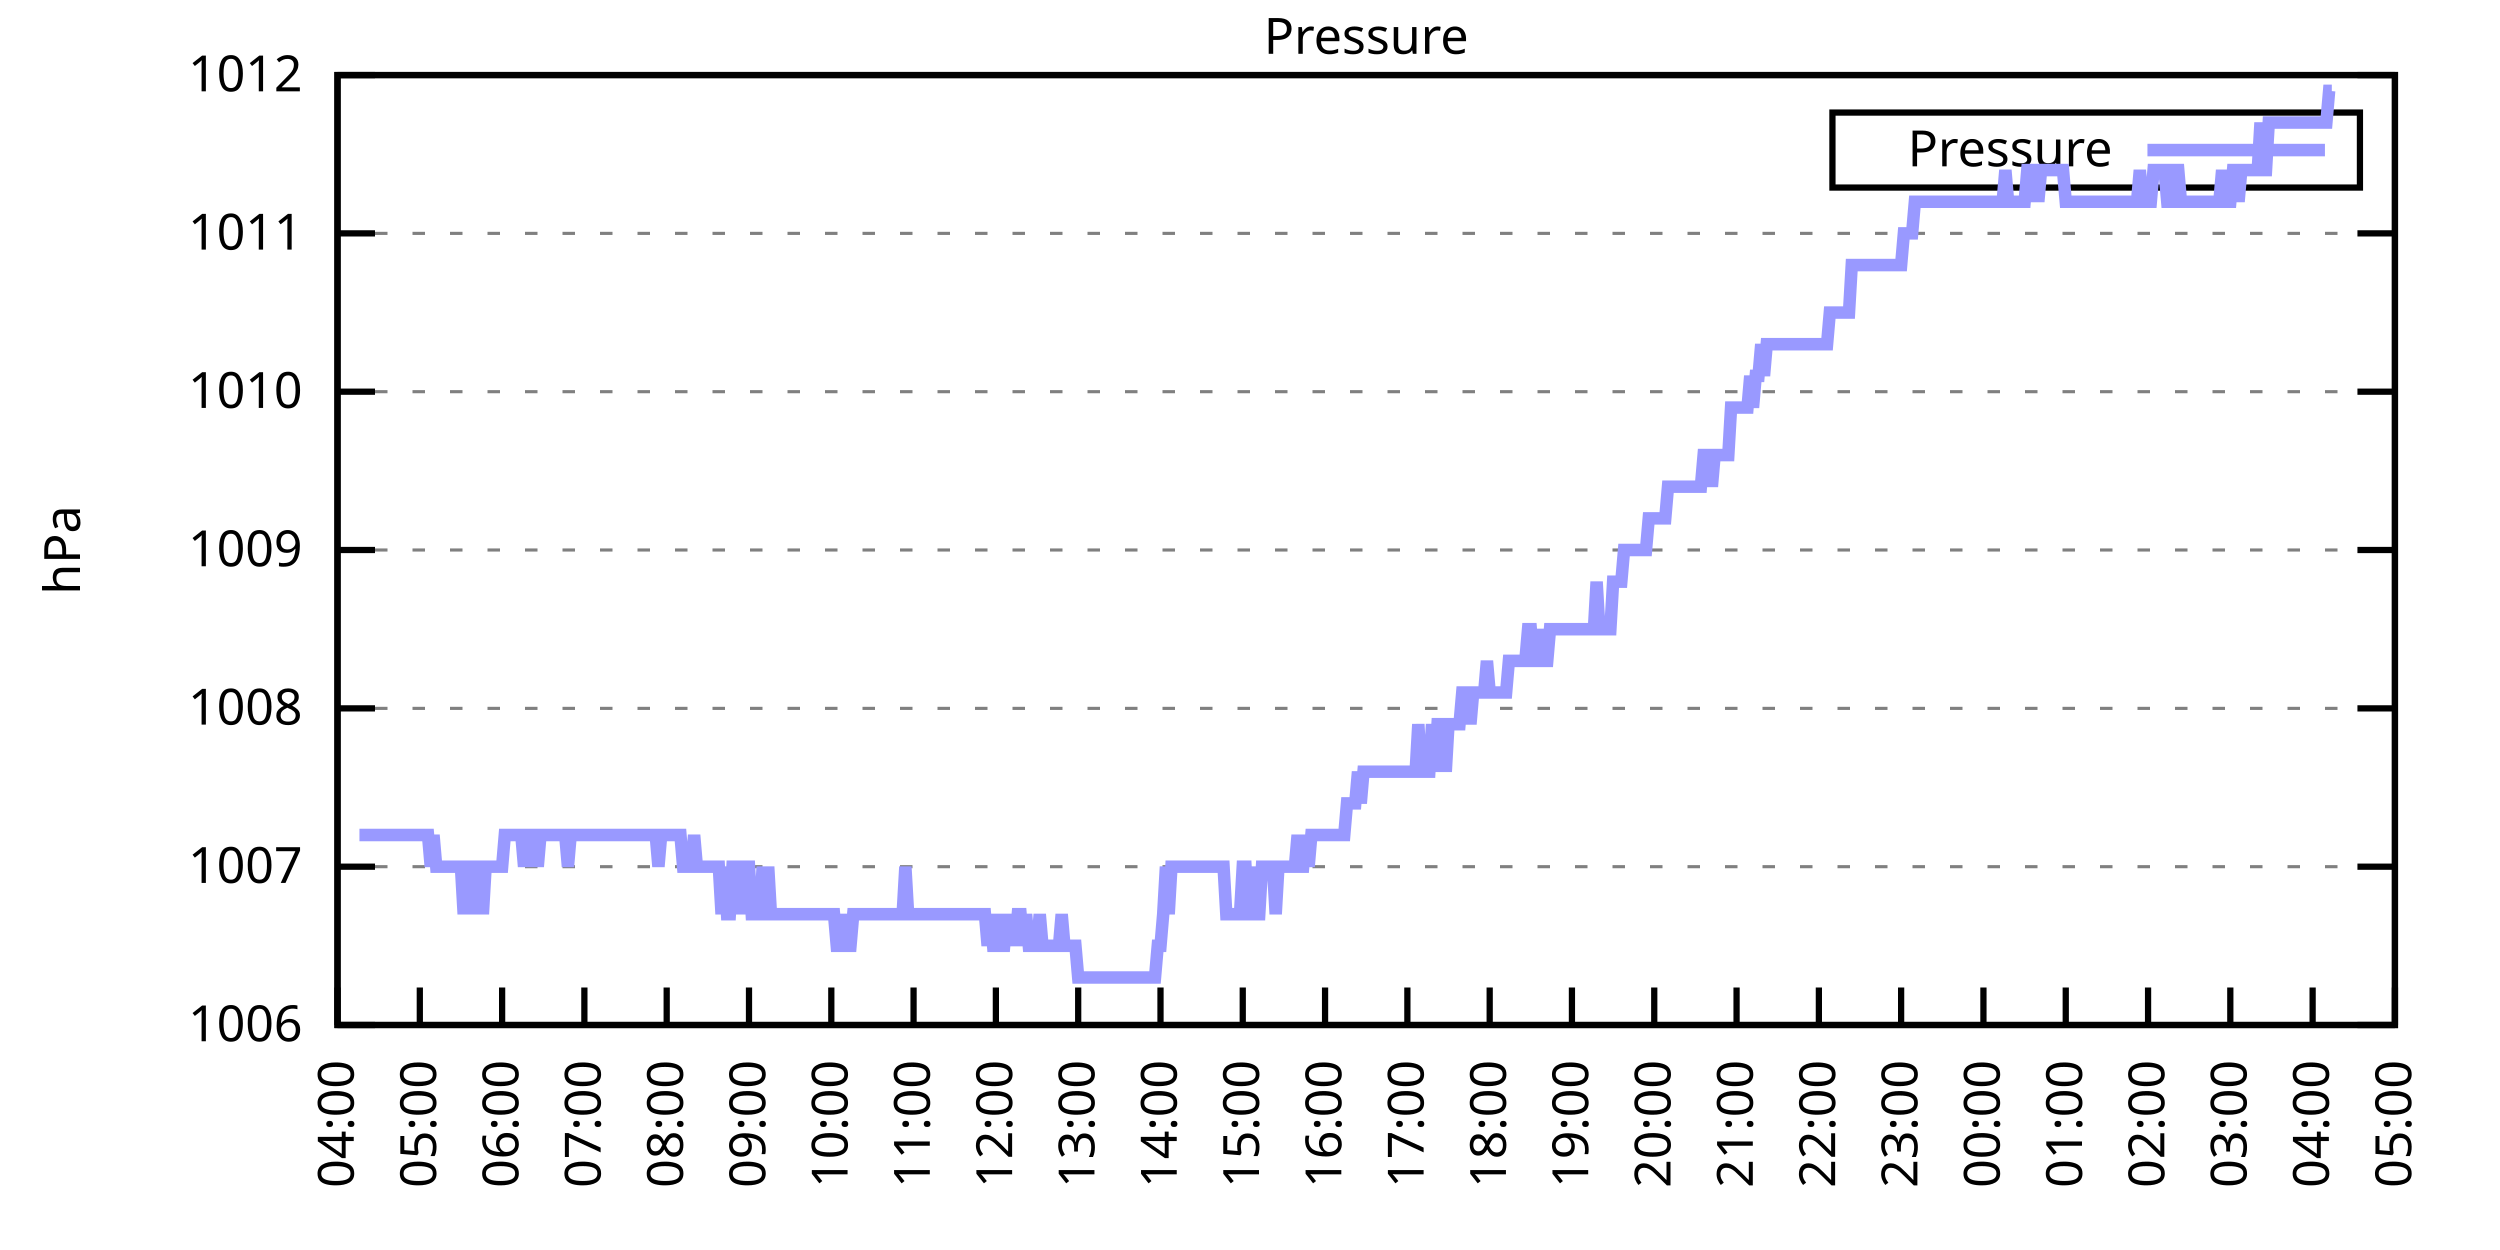
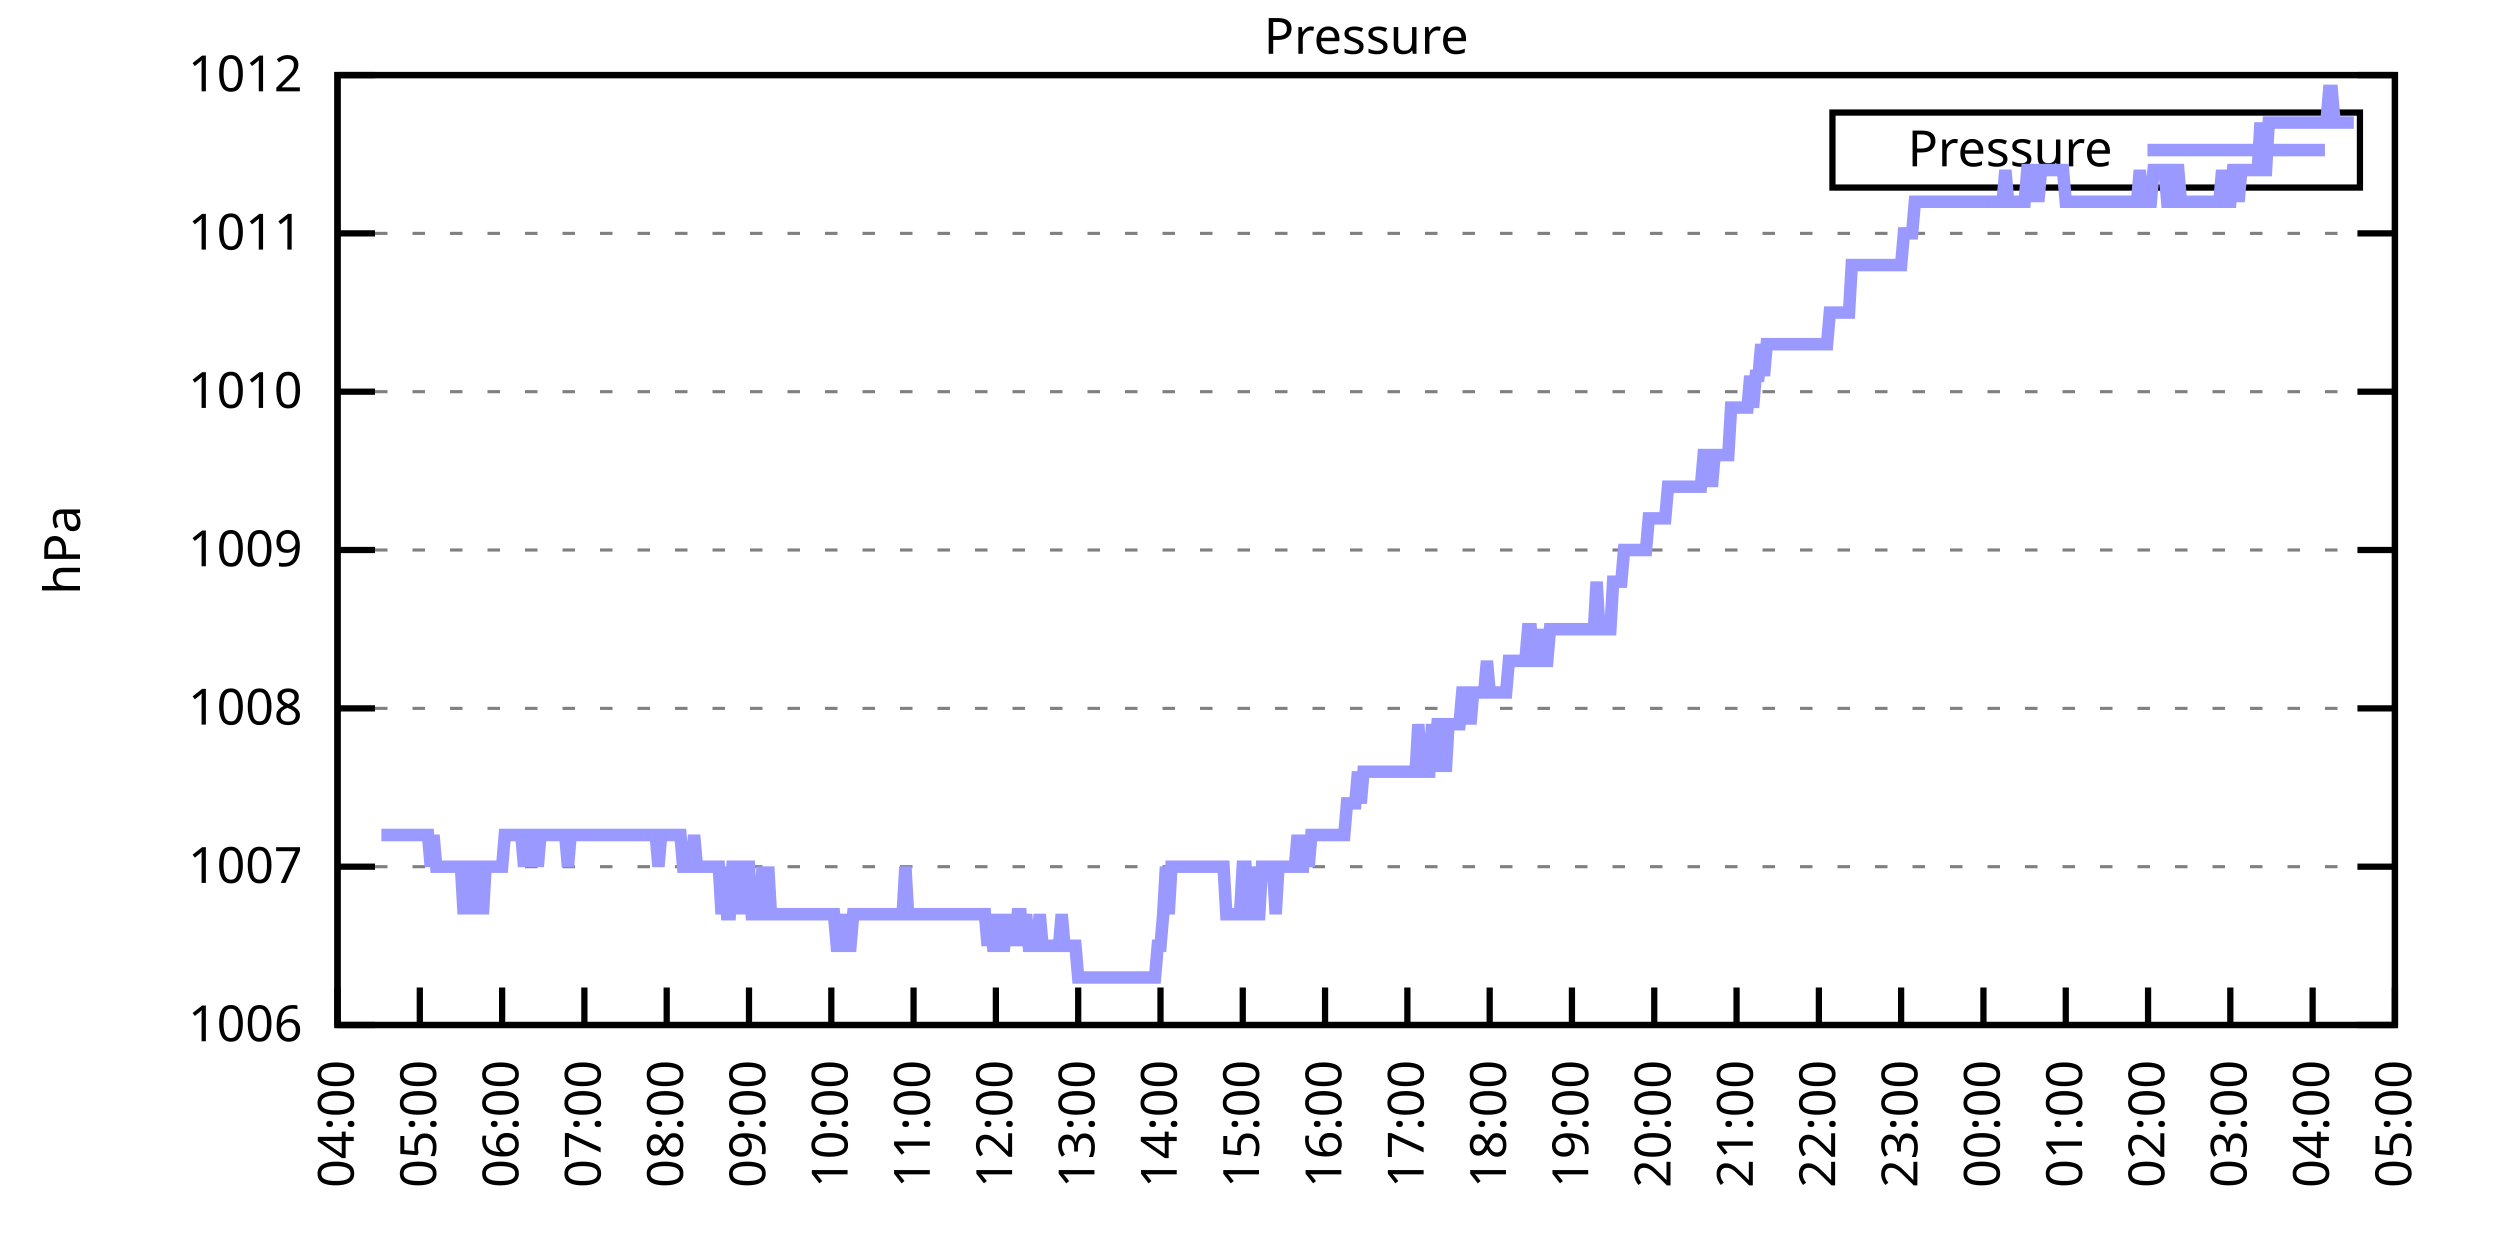
<svg xmlns="http://www.w3.org/2000/svg" xmlns:xlink="http://www.w3.org/1999/xlink" width="400" height="200" viewBox="0 0 400 200">
  <g id="gnuplot_canvas">
    <rect x="0" y="0" width="400" height="200" fill="none" />
    <defs>
      <circle id="gpDot" r="0.5" stroke-width="0.5" stroke="currentColor" />
      <path id="gpPt0" stroke-width="0.333" stroke="currentColor" d="M-1,0 h2 M0,-1 v2" />
      <path id="gpPt1" stroke-width="0.333" stroke="currentColor" d="M-1,-1 L1,1 M1,-1 L-1,1" />
      <path id="gpPt2" stroke-width="0.333" stroke="currentColor" d="M-1,0 L1,0 M0,-1 L0,1 M-1,-1 L1,1 M-1,1 L1,-1" />
      <rect id="gpPt3" stroke-width="0.333" stroke="currentColor" x="-1" y="-1" width="2" height="2" />
      <rect id="gpPt4" stroke-width="0.333" stroke="currentColor" fill="currentColor" x="-1" y="-1" width="2" height="2" />
      <circle id="gpPt5" stroke-width="0.333" stroke="currentColor" cx="0" cy="0" r="1" />
      <use xlink:href="#gpPt5" id="gpPt6" fill="currentColor" stroke="none" />
      <path id="gpPt7" stroke-width="0.333" stroke="currentColor" d="M0,-1.33 L-1.33,0.67 L1.33,0.67 z" />
      <use xlink:href="#gpPt7" id="gpPt8" fill="currentColor" stroke="none" />
      <use xlink:href="#gpPt7" id="gpPt9" stroke="currentColor" transform="rotate(180)" />
      <use xlink:href="#gpPt9" id="gpPt10" fill="currentColor" stroke="none" />
      <use xlink:href="#gpPt3" id="gpPt11" stroke="currentColor" transform="rotate(45)" />
      <use xlink:href="#gpPt11" id="gpPt12" fill="currentColor" stroke="none" />
      <path id="gpPt13" stroke-width="0.333" stroke="currentColor" d="M0,1.330 L1.265,0.411 L0.782,-1.067 L-0.782,-1.076 L-1.265,0.411 z" />
      <use xlink:href="#gpPt13" id="gpPt14" fill="currentColor" stroke="none" />
      <filter id="textbox" filterUnits="objectBoundingBox" x="0" y="0" height="1" width="1">
        <feFlood flood-color="white" flood-opacity="1" result="bgnd" />
        <feComposite in="SourceGraphic" in2="bgnd" operator="atop" />
      </filter>
      <filter id="greybox" filterUnits="objectBoundingBox" x="0" y="0" height="1" width="1">
        <feFlood flood-color="lightgrey" flood-opacity="1" result="grey" />
        <feComposite in="SourceGraphic" in2="grey" operator="atop" />
      </filter>
    </defs>
    <g fill="none" color="white" stroke="currentColor" stroke-width="1.00" stroke-linecap="butt" stroke-linejoin="miter">
</g>
    <g fill="none" color="black" stroke="currentColor" stroke-width="1.00" stroke-linecap="butt" stroke-linejoin="miter">
      <g stroke="none" shape-rendering="crispEdges">
        <polygon fill="rgb(255, 255, 255)" points="54.00,164.00 383.18,164.00 383.18,12.02 54.00,12.02 " />
      </g>
    </g>
    <g fill="none" color="black" stroke="currentColor" stroke-width="1.00" stroke-linecap="butt" stroke-linejoin="miter">
</g>
    <g fill="none" color="black" stroke="black" stroke-width="0.50" stroke-linecap="butt" stroke-linejoin="miter">
</g>
    <g fill="none" color="gray" stroke="currentColor" stroke-width="0.50" stroke-linecap="butt" stroke-linejoin="miter">
      <path stroke="gray" stroke-dasharray="2,4" class="gridline" d="M54.00,164.00 L383.19,164.00  " />
    </g>
    <g fill="none" color="gray" stroke="gray" stroke-width="1.00" stroke-linecap="butt" stroke-linejoin="miter">
</g>
    <g fill="none" color="black" stroke="currentColor" stroke-width="1.00" stroke-linecap="butt" stroke-linejoin="miter">
      <path stroke="black" d="M54.00,164.00 L60.00,164.00 M383.19,164.00 L377.19,164.00  " />
      <g transform="translate(48.40,166.60)" stroke="none" fill="black" font-family="Sans" font-size="8.00" text-anchor="end">
        <text>
          <tspan font-family="Sans"> 1006</tspan>
        </text>
      </g>
    </g>
    <g fill="none" color="black" stroke="currentColor" stroke-width="1.00" stroke-linecap="butt" stroke-linejoin="miter">
</g>
    <g fill="none" color="black" stroke="black" stroke-width="0.50" stroke-linecap="butt" stroke-linejoin="miter">
</g>
    <g fill="none" color="gray" stroke="currentColor" stroke-width="0.50" stroke-linecap="butt" stroke-linejoin="miter">
      <path stroke="gray" stroke-dasharray="2,4" class="gridline" d="M54.00,138.67 L383.19,138.67  " />
    </g>
    <g fill="none" color="gray" stroke="gray" stroke-width="1.00" stroke-linecap="butt" stroke-linejoin="miter">
</g>
    <g fill="none" color="black" stroke="currentColor" stroke-width="1.00" stroke-linecap="butt" stroke-linejoin="miter">
      <path stroke="black" d="M54.00,138.67 L60.00,138.67 M383.19,138.67 L377.19,138.67  " />
      <g transform="translate(48.40,141.27)" stroke="none" fill="black" font-family="Sans" font-size="8.00" text-anchor="end">
        <text>
          <tspan font-family="Sans"> 1007</tspan>
        </text>
      </g>
    </g>
    <g fill="none" color="black" stroke="currentColor" stroke-width="1.00" stroke-linecap="butt" stroke-linejoin="miter">
</g>
    <g fill="none" color="black" stroke="black" stroke-width="0.50" stroke-linecap="butt" stroke-linejoin="miter">
</g>
    <g fill="none" color="gray" stroke="currentColor" stroke-width="0.50" stroke-linecap="butt" stroke-linejoin="miter">
      <path stroke="gray" stroke-dasharray="2,4" class="gridline" d="M54.00,113.34 L383.19,113.34  " />
    </g>
    <g fill="none" color="gray" stroke="gray" stroke-width="1.00" stroke-linecap="butt" stroke-linejoin="miter">
</g>
    <g fill="none" color="black" stroke="currentColor" stroke-width="1.00" stroke-linecap="butt" stroke-linejoin="miter">
      <path stroke="black" d="M54.00,113.34 L60.00,113.34 M383.19,113.34 L377.19,113.34  " />
      <g transform="translate(48.40,115.94)" stroke="none" fill="black" font-family="Sans" font-size="8.00" text-anchor="end">
        <text>
          <tspan font-family="Sans"> 1008</tspan>
        </text>
      </g>
    </g>
    <g fill="none" color="black" stroke="currentColor" stroke-width="1.00" stroke-linecap="butt" stroke-linejoin="miter">
</g>
    <g fill="none" color="black" stroke="black" stroke-width="0.50" stroke-linecap="butt" stroke-linejoin="miter">
</g>
    <g fill="none" color="gray" stroke="currentColor" stroke-width="0.50" stroke-linecap="butt" stroke-linejoin="miter">
      <path stroke="gray" stroke-dasharray="2,4" class="gridline" d="M54.00,88.00 L383.19,88.00  " />
    </g>
    <g fill="none" color="gray" stroke="gray" stroke-width="1.00" stroke-linecap="butt" stroke-linejoin="miter">
</g>
    <g fill="none" color="black" stroke="currentColor" stroke-width="1.00" stroke-linecap="butt" stroke-linejoin="miter">
      <path stroke="black" d="M54.00,88.00 L60.00,88.00 M383.19,88.00 L377.19,88.00  " />
      <g transform="translate(48.40,90.60)" stroke="none" fill="black" font-family="Sans" font-size="8.00" text-anchor="end">
        <text>
          <tspan font-family="Sans"> 1009</tspan>
        </text>
      </g>
    </g>
    <g fill="none" color="black" stroke="currentColor" stroke-width="1.00" stroke-linecap="butt" stroke-linejoin="miter">
</g>
    <g fill="none" color="black" stroke="black" stroke-width="0.50" stroke-linecap="butt" stroke-linejoin="miter">
</g>
    <g fill="none" color="gray" stroke="currentColor" stroke-width="0.50" stroke-linecap="butt" stroke-linejoin="miter">
      <path stroke="gray" stroke-dasharray="2,4" class="gridline" d="M54.00,62.67 L383.19,62.67  " />
    </g>
    <g fill="none" color="gray" stroke="gray" stroke-width="1.00" stroke-linecap="butt" stroke-linejoin="miter">
</g>
    <g fill="none" color="black" stroke="currentColor" stroke-width="1.00" stroke-linecap="butt" stroke-linejoin="miter">
      <path stroke="black" d="M54.00,62.67 L60.00,62.67 M383.19,62.67 L377.19,62.67  " />
      <g transform="translate(48.40,65.27)" stroke="none" fill="black" font-family="Sans" font-size="8.00" text-anchor="end">
        <text>
          <tspan font-family="Sans"> 1010</tspan>
        </text>
      </g>
    </g>
    <g fill="none" color="black" stroke="currentColor" stroke-width="1.00" stroke-linecap="butt" stroke-linejoin="miter">
</g>
    <g fill="none" color="black" stroke="black" stroke-width="0.50" stroke-linecap="butt" stroke-linejoin="miter">
</g>
    <g fill="none" color="gray" stroke="currentColor" stroke-width="0.50" stroke-linecap="butt" stroke-linejoin="miter">
      <path stroke="gray" stroke-dasharray="2,4" class="gridline" d="M54.00,37.34 L383.19,37.34  " />
    </g>
    <g fill="none" color="gray" stroke="gray" stroke-width="1.00" stroke-linecap="butt" stroke-linejoin="miter">
</g>
    <g fill="none" color="black" stroke="currentColor" stroke-width="1.00" stroke-linecap="butt" stroke-linejoin="miter">
      <path stroke="black" d="M54.00,37.34 L60.00,37.34 M383.19,37.34 L377.19,37.34  " />
      <g transform="translate(48.40,39.94)" stroke="none" fill="black" font-family="Sans" font-size="8.00" text-anchor="end">
        <text>
          <tspan font-family="Sans"> 1011</tspan>
        </text>
      </g>
    </g>
    <g fill="none" color="black" stroke="currentColor" stroke-width="1.00" stroke-linecap="butt" stroke-linejoin="miter">
</g>
    <g fill="none" color="black" stroke="black" stroke-width="0.50" stroke-linecap="butt" stroke-linejoin="miter">
</g>
    <g fill="none" color="gray" stroke="currentColor" stroke-width="0.50" stroke-linecap="butt" stroke-linejoin="miter">
      <path stroke="gray" stroke-dasharray="2,4" class="gridline" d="M54.00,12.01 L383.19,12.01  " />
    </g>
    <g fill="none" color="gray" stroke="gray" stroke-width="1.00" stroke-linecap="butt" stroke-linejoin="miter">
</g>
    <g fill="none" color="black" stroke="currentColor" stroke-width="1.00" stroke-linecap="butt" stroke-linejoin="miter">
      <path stroke="black" d="M54.00,12.01 L60.00,12.01 M383.19,12.01 L377.19,12.01  " />
      <g transform="translate(48.40,14.61)" stroke="none" fill="black" font-family="Sans" font-size="8.00" text-anchor="end">
        <text>
          <tspan font-family="Sans"> 1012</tspan>
        </text>
      </g>
    </g>
    <g fill="none" color="black" stroke="currentColor" stroke-width="1.00" stroke-linecap="butt" stroke-linejoin="miter">
      <path stroke="black" d="M54.00,164.00 L54.00,158.00  " />
      <g transform="translate(56.60,169.60) rotate(270.00)" stroke="none" fill="black" font-family="Sans" font-size="8.00" text-anchor="end">
        <text>
          <tspan font-family="Sans">04:00</tspan>
        </text>
      </g>
    </g>
    <g fill="none" color="black" stroke="currentColor" stroke-width="1.00" stroke-linecap="butt" stroke-linejoin="miter">
      <path stroke="black" d="M67.17,164.00 L67.17,158.00  " />
      <g transform="translate(69.77,169.60) rotate(270.00)" stroke="none" fill="black" font-family="Sans" font-size="8.00" text-anchor="end">
        <text>
          <tspan font-family="Sans">05:00</tspan>
        </text>
      </g>
    </g>
    <g fill="none" color="black" stroke="currentColor" stroke-width="1.00" stroke-linecap="butt" stroke-linejoin="miter">
      <path stroke="black" d="M80.34,164.00 L80.34,158.00  " />
      <g transform="translate(82.94,169.60) rotate(270.00)" stroke="none" fill="black" font-family="Sans" font-size="8.00" text-anchor="end">
        <text>
          <tspan font-family="Sans">06:00</tspan>
        </text>
      </g>
    </g>
    <g fill="none" color="black" stroke="currentColor" stroke-width="1.00" stroke-linecap="butt" stroke-linejoin="miter">
      <path stroke="black" d="M93.50,164.00 L93.50,158.00  " />
      <g transform="translate(96.10,169.60) rotate(270.00)" stroke="none" fill="black" font-family="Sans" font-size="8.00" text-anchor="end">
        <text>
          <tspan font-family="Sans">07:00</tspan>
        </text>
      </g>
    </g>
    <g fill="none" color="black" stroke="currentColor" stroke-width="1.00" stroke-linecap="butt" stroke-linejoin="miter">
      <path stroke="black" d="M106.67,164.00 L106.67,158.00  " />
      <g transform="translate(109.27,169.60) rotate(270.00)" stroke="none" fill="black" font-family="Sans" font-size="8.00" text-anchor="end">
        <text>
          <tspan font-family="Sans">08:00</tspan>
        </text>
      </g>
    </g>
    <g fill="none" color="black" stroke="currentColor" stroke-width="1.00" stroke-linecap="butt" stroke-linejoin="miter">
      <path stroke="black" d="M119.84,164.00 L119.84,158.00  " />
      <g transform="translate(122.44,169.60) rotate(270.00)" stroke="none" fill="black" font-family="Sans" font-size="8.00" text-anchor="end">
        <text>
          <tspan font-family="Sans">09:00</tspan>
        </text>
      </g>
    </g>
    <g fill="none" color="black" stroke="currentColor" stroke-width="1.00" stroke-linecap="butt" stroke-linejoin="miter">
      <path stroke="black" d="M133.01,164.00 L133.01,158.00  " />
      <g transform="translate(135.61,169.60) rotate(270.00)" stroke="none" fill="black" font-family="Sans" font-size="8.00" text-anchor="end">
        <text>
          <tspan font-family="Sans">10:00</tspan>
        </text>
      </g>
    </g>
    <g fill="none" color="black" stroke="currentColor" stroke-width="1.00" stroke-linecap="butt" stroke-linejoin="miter">
      <path stroke="black" d="M146.17,164.00 L146.17,158.00  " />
      <g transform="translate(148.77,169.60) rotate(270.00)" stroke="none" fill="black" font-family="Sans" font-size="8.00" text-anchor="end">
        <text>
          <tspan font-family="Sans">11:00</tspan>
        </text>
      </g>
    </g>
    <g fill="none" color="black" stroke="currentColor" stroke-width="1.00" stroke-linecap="butt" stroke-linejoin="miter">
      <path stroke="black" d="M159.34,164.00 L159.34,158.00  " />
      <g transform="translate(161.94,169.60) rotate(270.00)" stroke="none" fill="black" font-family="Sans" font-size="8.00" text-anchor="end">
        <text>
          <tspan font-family="Sans">12:00</tspan>
        </text>
      </g>
    </g>
    <g fill="none" color="black" stroke="currentColor" stroke-width="1.00" stroke-linecap="butt" stroke-linejoin="miter">
      <path stroke="black" d="M172.51,164.00 L172.51,158.00  " />
      <g transform="translate(175.11,169.60) rotate(270.00)" stroke="none" fill="black" font-family="Sans" font-size="8.00" text-anchor="end">
        <text>
          <tspan font-family="Sans">13:00</tspan>
        </text>
      </g>
    </g>
    <g fill="none" color="black" stroke="currentColor" stroke-width="1.00" stroke-linecap="butt" stroke-linejoin="miter">
      <path stroke="black" d="M185.68,164.00 L185.68,158.00  " />
      <g transform="translate(188.28,169.60) rotate(270.00)" stroke="none" fill="black" font-family="Sans" font-size="8.00" text-anchor="end">
        <text>
          <tspan font-family="Sans">14:00</tspan>
        </text>
      </g>
    </g>
    <g fill="none" color="black" stroke="currentColor" stroke-width="1.00" stroke-linecap="butt" stroke-linejoin="miter">
      <path stroke="black" d="M198.84,164.00 L198.84,158.00  " />
      <g transform="translate(201.44,169.60) rotate(270.00)" stroke="none" fill="black" font-family="Sans" font-size="8.00" text-anchor="end">
        <text>
          <tspan font-family="Sans">15:00</tspan>
        </text>
      </g>
    </g>
    <g fill="none" color="black" stroke="currentColor" stroke-width="1.00" stroke-linecap="butt" stroke-linejoin="miter">
      <path stroke="black" d="M212.01,164.00 L212.01,158.00  " />
      <g transform="translate(214.61,169.60) rotate(270.00)" stroke="none" fill="black" font-family="Sans" font-size="8.00" text-anchor="end">
        <text>
          <tspan font-family="Sans">16:00</tspan>
        </text>
      </g>
    </g>
    <g fill="none" color="black" stroke="currentColor" stroke-width="1.00" stroke-linecap="butt" stroke-linejoin="miter">
      <path stroke="black" d="M225.18,164.00 L225.18,158.00  " />
      <g transform="translate(227.78,169.60) rotate(270.00)" stroke="none" fill="black" font-family="Sans" font-size="8.00" text-anchor="end">
        <text>
          <tspan font-family="Sans">17:00</tspan>
        </text>
      </g>
    </g>
    <g fill="none" color="black" stroke="currentColor" stroke-width="1.00" stroke-linecap="butt" stroke-linejoin="miter">
      <path stroke="black" d="M238.35,164.00 L238.35,158.00  " />
      <g transform="translate(240.95,169.60) rotate(270.00)" stroke="none" fill="black" font-family="Sans" font-size="8.00" text-anchor="end">
        <text>
          <tspan font-family="Sans">18:00</tspan>
        </text>
      </g>
    </g>
    <g fill="none" color="black" stroke="currentColor" stroke-width="1.00" stroke-linecap="butt" stroke-linejoin="miter">
      <path stroke="black" d="M251.51,164.00 L251.51,158.00  " />
      <g transform="translate(254.11,169.60) rotate(270.00)" stroke="none" fill="black" font-family="Sans" font-size="8.00" text-anchor="end">
        <text>
          <tspan font-family="Sans">19:00</tspan>
        </text>
      </g>
    </g>
    <g fill="none" color="black" stroke="currentColor" stroke-width="1.00" stroke-linecap="butt" stroke-linejoin="miter">
      <path stroke="black" d="M264.68,164.00 L264.68,158.00  " />
      <g transform="translate(267.28,169.60) rotate(270.00)" stroke="none" fill="black" font-family="Sans" font-size="8.00" text-anchor="end">
        <text>
          <tspan font-family="Sans">20:00</tspan>
        </text>
      </g>
    </g>
    <g fill="none" color="black" stroke="currentColor" stroke-width="1.00" stroke-linecap="butt" stroke-linejoin="miter">
      <path stroke="black" d="M277.85,164.00 L277.85,158.00  " />
      <g transform="translate(280.45,169.60) rotate(270.00)" stroke="none" fill="black" font-family="Sans" font-size="8.00" text-anchor="end">
        <text>
          <tspan font-family="Sans">21:00</tspan>
        </text>
      </g>
    </g>
    <g fill="none" color="black" stroke="currentColor" stroke-width="1.00" stroke-linecap="butt" stroke-linejoin="miter">
      <path stroke="black" d="M291.02,164.00 L291.02,158.00  " />
      <g transform="translate(293.62,169.60) rotate(270.00)" stroke="none" fill="black" font-family="Sans" font-size="8.00" text-anchor="end">
        <text>
          <tspan font-family="Sans">22:00</tspan>
        </text>
      </g>
    </g>
    <g fill="none" color="black" stroke="currentColor" stroke-width="1.00" stroke-linecap="butt" stroke-linejoin="miter">
      <path stroke="black" d="M304.18,164.00 L304.18,158.00  " />
      <g transform="translate(306.78,169.60) rotate(270.00)" stroke="none" fill="black" font-family="Sans" font-size="8.00" text-anchor="end">
        <text>
          <tspan font-family="Sans">23:00</tspan>
        </text>
      </g>
    </g>
    <g fill="none" color="black" stroke="currentColor" stroke-width="1.00" stroke-linecap="butt" stroke-linejoin="miter">
      <path stroke="black" d="M317.35,164.00 L317.35,158.00  " />
      <g transform="translate(319.95,169.60) rotate(270.00)" stroke="none" fill="black" font-family="Sans" font-size="8.00" text-anchor="end">
        <text>
          <tspan font-family="Sans">00:00</tspan>
        </text>
      </g>
    </g>
    <g fill="none" color="black" stroke="currentColor" stroke-width="1.00" stroke-linecap="butt" stroke-linejoin="miter">
      <path stroke="black" d="M330.52,164.00 L330.52,158.00  " />
      <g transform="translate(333.12,169.60) rotate(270.00)" stroke="none" fill="black" font-family="Sans" font-size="8.00" text-anchor="end">
        <text>
          <tspan font-family="Sans">01:00</tspan>
        </text>
      </g>
    </g>
    <g fill="none" color="black" stroke="currentColor" stroke-width="1.00" stroke-linecap="butt" stroke-linejoin="miter">
      <path stroke="black" d="M343.69,164.00 L343.69,158.00  " />
      <g transform="translate(346.29,169.60) rotate(270.00)" stroke="none" fill="black" font-family="Sans" font-size="8.00" text-anchor="end">
        <text>
          <tspan font-family="Sans">02:00</tspan>
        </text>
      </g>
    </g>
    <g fill="none" color="black" stroke="currentColor" stroke-width="1.00" stroke-linecap="butt" stroke-linejoin="miter">
      <path stroke="black" d="M356.85,164.00 L356.85,158.00  " />
      <g transform="translate(359.45,169.60) rotate(270.00)" stroke="none" fill="black" font-family="Sans" font-size="8.00" text-anchor="end">
        <text>
          <tspan font-family="Sans">03:00</tspan>
        </text>
      </g>
    </g>
    <g fill="none" color="black" stroke="currentColor" stroke-width="1.00" stroke-linecap="butt" stroke-linejoin="miter">
      <path stroke="black" d="M370.02,164.00 L370.02,158.00  " />
      <g transform="translate(372.62,169.60) rotate(270.00)" stroke="none" fill="black" font-family="Sans" font-size="8.00" text-anchor="end">
        <text>
          <tspan font-family="Sans">04:00</tspan>
        </text>
      </g>
    </g>
    <g fill="none" color="black" stroke="currentColor" stroke-width="1.00" stroke-linecap="butt" stroke-linejoin="miter">
      <path stroke="black" d="M383.19,164.00 L383.19,158.00  " />
      <g transform="translate(385.79,169.60) rotate(270.00)" stroke="none" fill="black" font-family="Sans" font-size="8.00" text-anchor="end">
        <text>
          <tspan font-family="Sans">05:00</tspan>
        </text>
      </g>
    </g>
    <g fill="none" color="black" stroke="currentColor" stroke-width="1.00" stroke-linecap="butt" stroke-linejoin="miter">
</g>
    <g fill="none" color="black" stroke="currentColor" stroke-width="1.00" stroke-linecap="butt" stroke-linejoin="miter">
      <path stroke="black" d="M54.00,12.01 L54.00,164.00 L383.19,164.00 L383.19,12.01 L54.00,12.01 Z  " />
    </g>
    <g fill="none" color="black" stroke="currentColor" stroke-width="1.00" stroke-linecap="butt" stroke-linejoin="miter">
</g>
    <g fill="none" color="black" stroke="currentColor" stroke-width="1.00" stroke-linecap="butt" stroke-linejoin="miter">
      <path stroke="black" d="M293.19,30.01 L293.19,18.01 L377.59,18.01 L377.59,30.01 L293.19,30.01 Z  " />
    </g>
    <g id="Pressure_plot_1">
      <g fill="none" color="white" stroke="black" stroke-width="2.00" stroke-linecap="butt" stroke-linejoin="miter">
</g>
      <g fill="none" color="black" stroke="currentColor" stroke-width="2.00" stroke-linecap="butt" stroke-linejoin="miter">
        <g transform="translate(337.99,26.61)" stroke="none" fill="black" font-family="Sans" font-size="8.00" text-anchor="end">
          <text>
            <tspan font-family="Sans">Pressure</tspan>
          </text>
        </g>
      </g>
      <g fill="none" color="black" stroke="currentColor" stroke-width="2.00" stroke-linecap="butt" stroke-linejoin="miter">
-         <path stroke="rgb(153, 153, 255)" d="M343.59,24.01 L371.99,24.01 M57.51,133.60 L57.95,133.60 L58.39,133.60 L58.83,133.60 L59.27,133.60 L59.71,133.60   L60.14,133.60 L60.58,133.60 L61.02,133.60 L61.46,133.60 L61.90,133.60 L62.34,133.60 L62.78,133.60 L63.22,133.60   L63.66,133.60 L64.10,133.60 L64.53,133.60 L64.97,133.60 L65.41,133.60 L65.85,133.60 L66.29,133.60 L66.73,133.60   L67.17,133.60 L67.61,133.60 L68.05,133.60 L68.48,133.60 L68.92,138.67 L69.36,133.60 L69.80,138.67 L70.24,138.67   L70.68,138.67 L71.12,138.67 L71.56,138.67 L72.00,138.67 L72.43,138.67 L72.87,138.67 L73.31,138.67 L73.75,138.67   L74.19,146.27 L74.63,138.67 L75.07,138.67 L75.51,138.67 L75.95,146.27 L76.38,138.67 L76.82,138.67 L77.26,146.27   L77.70,138.67 L78.14,138.67 L78.58,138.67 L79.02,138.67 L79.46,138.67 L79.90,138.67 L80.34,138.67 L80.77,133.60   L81.21,133.60 L81.65,133.60 L82.09,133.60 L82.53,133.60 L82.97,133.60 L83.41,133.60 L83.85,138.67 L84.29,133.60   L84.72,138.67 L85.16,133.60 L85.60,133.60 L86.04,138.67 L86.48,133.60 L86.92,133.60 L87.36,133.60 L87.80,133.60   L88.24,133.60 L88.67,133.60 L89.11,133.60 L89.55,133.60 L89.99,133.60 L90.43,133.60 L90.87,138.67 L91.31,133.60   L91.75,133.60 L92.19,133.60 L92.62,133.60 L93.06,133.60 L93.50,133.60 L93.94,133.60 L94.38,133.60 L94.82,133.60   L95.26,133.60 L95.70,133.60 L96.14,133.60 L96.58,133.60 L97.01,133.60 L97.45,133.60 L97.89,133.60 L98.33,133.60   L98.77,133.60 L99.21,133.60 L99.65,133.60 L100.09,133.60 L100.53,133.60 L100.96,133.60 L101.40,133.60 L101.84,133.60   L102.28,133.60 L102.72,133.60 L103.16,133.60 L103.60,133.60 L104.04,133.60 L104.48,133.60 L104.91,133.60 L105.35,138.67   L105.79,133.60 L106.23,133.60 L106.67,133.60 L107.11,133.60 L107.55,133.60 L107.99,133.60 L108.43,133.60 L108.87,133.60   L109.30,138.67 L109.74,138.67 L110.18,138.67 L110.62,138.67 L111.06,133.60 L111.50,138.67 L111.94,138.67 L112.38,138.67   L112.82,138.67 L113.25,138.67 L113.69,138.67 L114.13,138.67 L114.57,138.67 L115.01,138.67 L115.45,146.27 L115.89,138.67   L116.33,146.27 L116.77,146.27 L117.20,138.67 L117.64,138.67 L118.08,146.27 L118.52,138.67 L118.96,146.27 L119.40,138.67   L119.84,138.67 L120.28,146.27 L120.72,146.27 L121.15,146.27 L121.59,146.27 L122.03,138.67 L122.47,146.27 L122.91,138.67   L123.35,146.27 L123.79,146.27 L124.23,146.27 L124.67,146.27 L125.11,146.27 L125.54,146.27 L125.98,146.27 L126.42,146.27   L126.86,146.27 L127.30,146.27 L127.74,146.27 L128.18,146.27 L128.62,146.27 L129.06,146.27 L129.49,146.27 L129.93,146.27   L130.37,146.27 L130.81,146.27 L131.25,146.27 L131.69,146.27 L132.13,146.27 L132.57,146.27 L133.01,146.27 L133.44,146.27   L133.88,151.33 L134.32,151.33 L134.76,151.33 L135.20,146.27 L135.64,151.33 L136.08,151.33 L136.52,146.27 L136.96,146.27   L137.39,146.27 L137.83,146.27 L138.27,146.27 L138.71,146.27 L139.15,146.27 L139.59,146.27 L140.03,146.27 L140.47,146.27   L140.91,146.27 L141.35,146.27 L141.78,146.27 L142.22,146.27 L142.66,146.27 L143.10,146.27 L143.54,146.27 L143.98,146.27   L144.42,146.27 L144.86,138.67 L145.30,146.27 L145.73,146.27 L146.17,146.27 L146.61,146.27 L147.05,146.27 L147.49,146.27   L147.93,146.27 L148.37,146.27 L148.81,146.27 L149.25,146.27 L149.68,146.27 L150.12,146.27 L150.56,146.27 L151.00,146.27   L151.44,146.27 L151.88,146.27 L152.32,146.27 L152.76,146.27 L153.20,146.27 L153.63,146.27 L154.07,146.27 L154.51,146.27   L154.95,146.27 L155.39,146.27 L155.83,146.27 L156.27,146.27 L156.71,146.27 L157.15,146.27 L157.59,146.27 L158.02,151.33   L158.46,146.27 L158.90,151.33 L159.34,151.33 L159.78,146.27 L160.22,151.33 L160.66,151.33 L161.10,146.27 L161.54,151.33   L161.97,146.27 L162.41,151.33 L162.85,146.27 L163.29,146.27 L163.73,151.33 L164.17,146.27 L164.61,151.33 L165.05,151.33   L165.49,151.33 L165.92,151.33 L166.36,146.27 L166.80,151.33 L167.24,151.33 L167.68,151.33 L168.12,151.33 L168.56,151.33   L169.00,151.33 L169.44,151.33 L169.87,146.27 L170.31,151.33 L170.75,151.33 L171.19,151.33 L171.63,151.33 L172.07,151.33   L172.51,156.40 L172.95,156.40 L173.39,156.40 L173.83,156.40 L174.26,156.40 L174.70,156.40 L175.14,156.40 L175.58,156.40   L176.02,156.40 L176.46,156.40 L176.90,156.40 L177.34,156.40 L177.78,156.40 L178.21,156.40 L178.65,156.40 L179.09,156.40   L179.53,156.40 L179.97,156.40 L180.41,156.40 L180.85,156.40 L181.29,156.40 L181.73,156.40 L182.16,156.40 L182.60,156.40   L183.04,156.40 L183.48,156.40 L183.92,156.40 L184.36,156.40 L184.80,156.40 L185.24,151.33 L185.68,151.33 L186.11,146.27   L186.55,138.67 L186.99,146.27 L187.43,138.67 L187.87,138.67 L188.31,138.67 L188.75,138.67 L189.19,138.67 L189.63,138.67   L190.07,138.67 L190.50,138.67 L190.94,138.67 L191.38,138.67 L191.82,138.67 L192.26,138.67 L192.70,138.67 L193.14,138.67   L193.58,138.67 L194.02,138.67 L194.45,138.67 L194.89,138.67 L195.33,138.67 L195.77,138.67 L196.21,146.27 L196.65,146.27   L197.09,146.27 L197.53,146.27 L197.97,146.27 L198.40,146.27 L198.84,138.67 L199.28,138.67 L199.72,146.27 L200.16,146.27   L200.60,138.67 L201.04,146.27 L201.48,146.27 L201.92,138.67 L202.35,138.67 L202.79,138.67 L203.23,138.67 L203.67,138.67   L204.11,146.27 L204.55,138.67 L204.99,138.67 L205.43,138.67 L205.87,138.67 L206.31,138.67 L206.74,138.67 L207.18,138.67   L207.62,133.60 L208.06,138.67 L208.50,138.67 L208.94,133.60 L209.38,138.67 L209.82,133.60 L210.26,133.60 L210.69,133.60   L211.13,133.60 L211.57,133.60 L212.01,133.60 L212.45,133.60 L212.89,133.60 L213.33,133.60 L213.77,133.60 L214.21,133.60   L214.64,133.60 L215.08,133.60 L215.52,128.54 L215.96,128.54 L216.40,128.54 L216.84,128.54 L217.28,123.47 L217.72,128.54   L218.16,123.47 L218.60,123.47 L219.03,123.47 L219.47,123.47 L219.91,123.47 L220.35,123.47 L220.79,123.47 L221.23,123.47   L221.67,123.47 L222.11,123.47 L222.55,123.47 L222.98,123.47 L223.42,123.47 L223.86,123.47 L224.30,123.47 L224.74,123.47   L225.18,123.47 L225.62,123.47 L226.06,123.47 L226.50,123.47 L226.93,115.87 L227.37,123.47 L227.81,123.47 L228.25,123.47   L228.69,123.47 L229.13,115.87 L229.57,123.47 L230.01,115.87 L230.45,115.87 L230.88,115.87 L231.32,123.47 L231.76,115.87   L232.20,115.87 L232.64,115.87 L233.08,115.87 L233.52,115.87 L233.96,110.80 L234.40,110.80 L234.84,110.80 L235.27,115.87   L235.71,110.80 L236.15,110.80 L236.59,110.80 L237.03,110.80 L237.47,110.80 L237.91,105.74 L238.35,110.80 L238.79,110.80   L239.22,110.80 L239.66,110.80 L240.10,110.80 L240.54,110.80 L240.98,110.80 L241.42,105.74 L241.86,105.74 L242.30,105.74   L242.74,105.74 L243.17,105.74 L243.61,105.74 L244.05,105.74 L244.49,100.67 L244.93,100.67 L245.37,105.74 L245.81,105.74   L246.25,105.74 L246.69,100.67 L247.12,105.74 L247.56,105.74 L248.00,100.67 L248.44,100.67 L248.88,100.67 L249.32,100.67   L249.76,100.67 L250.20,100.67 L250.64,100.67 L251.08,100.67 L251.51,100.67 L251.95,100.67 L252.39,100.67 L252.83,100.67   L253.27,100.67 L253.71,100.67 L254.15,100.67 L254.59,100.67 L255.03,100.67 L255.46,93.07 L255.90,100.67 L256.34,100.67   L256.78,100.67 L257.22,100.67 L257.66,100.67 L258.10,93.07 L258.54,93.07 L258.98,93.07 L259.41,93.07 L259.85,88.00   L260.29,88.00 L260.73,88.00 L261.17,88.00 L261.61,88.00 L262.05,88.00 L262.49,88.00 L262.93,88.00 L263.36,88.00   L263.80,82.94 L264.24,82.94 L264.68,82.94 L265.12,82.94 L265.56,82.94 L266.00,82.94 L266.44,82.94 L266.88,77.87   L267.32,77.87 L267.75,77.87 L268.19,77.87 L268.63,77.87 L269.07,77.87 L269.51,77.87 L269.95,77.87 L270.39,77.87   L270.83,77.87 L271.27,77.87 L271.70,77.87 L272.14,77.87 L272.58,72.81 L273.02,72.81 L273.46,72.81 L273.90,77.87   L274.34,72.81 L274.78,72.81 L275.22,72.81 L275.65,72.81 L276.09,72.81 L276.53,72.81 L276.97,65.21 L277.41,65.21   L277.85,65.21 L278.29,65.21 L278.73,65.21 L279.17,65.21 L279.60,65.21 L280.04,60.14 L280.48,65.21 L280.92,60.14   L281.36,60.14 L281.80,55.07 L282.24,60.14 L282.68,55.07 L283.12,55.07 L283.56,55.07 L283.99,55.07 L284.43,55.07   L284.87,55.07 L285.31,55.07 L285.75,55.07 L286.19,55.07 L286.63,55.07 L287.07,55.07 L287.51,55.07 L287.94,55.07   L288.38,55.07 L288.82,55.07 L289.26,55.07 L289.70,55.07 L290.14,55.07 L290.58,55.07 L291.02,55.07 L291.46,55.07   L291.89,55.07 L292.33,55.07 L292.77,50.01 L293.21,50.01 L293.65,50.01 L294.09,50.01 L294.53,50.01 L294.97,50.01   L295.41,50.01 L295.84,50.01 L296.28,42.41 L296.72,42.41 L297.16,42.41 L297.60,42.41 L298.04,42.41 L298.48,42.41   L298.92,42.41 L299.36,42.41 L299.80,42.41 L300.23,42.41 L300.67,42.41 L301.11,42.41 L301.55,42.41 L301.99,42.41   L302.43,42.41 L302.87,42.41 L303.31,42.41 L303.75,42.41 L304.18,42.41 L304.62,37.34 L305.06,37.34 L305.50,37.34   L305.94,37.34 L306.38,32.28 L306.82,32.28 L307.26,32.28 L307.70,32.28 L308.13,32.28 L308.57,32.28 L309.01,32.28   L309.45,32.28 L309.89,32.28 L310.33,32.28 L310.77,32.28 L311.21,32.28 L311.65,32.28 L312.08,32.28 L312.52,32.28   L312.96,32.28 L313.40,32.28 L313.84,32.28 L314.28,32.28 L314.72,32.28 L315.16,32.28 L315.60,32.28 L316.04,32.28   L316.47,32.28 L316.91,32.28 L317.35,32.28 L317.79,32.28 L318.23,32.28 L318.67,32.28 L319.11,32.28 L319.55,32.28   L319.99,32.28 L320.42,32.28 L320.86,27.21 L321.30,32.28 L321.74,32.28 L322.18,32.28 L322.62,32.28 L323.06,32.28   L323.50,32.28 L323.94,32.28 L324.37,27.21 L324.81,27.21 L325.25,32.28 L325.69,27.21 L326.13,32.28 L326.57,27.21   L327.01,27.21 L327.45,27.21 L327.89,27.21 L328.33,27.21 L328.76,27.21 L329.20,27.21 L329.64,27.21 L330.08,27.21   L330.52,32.28 L330.96,32.28 L331.40,32.28 L331.84,32.28 L332.28,32.28 L332.71,32.28 L333.15,32.28 L333.59,32.28   L334.03,32.28 L334.47,32.28 L334.91,32.28 L335.35,32.28 L335.79,32.28 L336.23,32.28 L336.66,32.28 L337.10,32.28   L337.54,32.28 L337.98,32.28 L338.42,32.28 L338.86,32.28 L339.30,32.28 L339.74,32.28 L340.18,32.28 L340.61,32.28   L341.05,32.28 L341.49,32.28 L341.93,32.28 L342.37,27.21 L342.81,32.28 L343.25,32.28 L343.69,32.28 L344.13,32.28   L344.57,27.21 L345.00,27.21 L345.44,27.21 L345.88,27.21 L346.32,27.21 L346.76,32.28 L347.20,32.28 L347.64,27.21   L348.08,27.21 L348.52,27.21 L348.95,32.28 L349.39,32.28 L349.83,32.28 L350.27,32.28 L350.71,32.28 L351.15,32.28   L351.59,32.28 L352.03,32.28 L352.47,32.28 L352.90,32.28 L353.34,32.28 L353.78,32.28 L354.22,32.28 L354.66,32.28   L355.10,32.28 L355.54,27.21 L355.98,32.28 L356.42,32.28 L356.85,32.28 L357.29,27.21 L357.73,27.21 L358.17,32.28   L358.61,27.21 L359.05,27.21 L359.49,27.21 L359.93,27.21 L360.37,27.21 L360.81,27.21 L361.24,27.21 L361.68,19.61   L362.12,27.21 L362.56,27.21 L363.00,19.61 L363.44,19.61 L363.88,19.61 L364.32,19.61 L364.76,19.61 L365.19,19.61   L365.63,19.61 L366.07,19.61 L366.51,19.61 L366.95,19.61 L367.39,19.61 L367.83,19.61 L368.27,19.61 L368.71,19.61   L369.14,19.61 L369.58,19.61 L370.02,19.61 L370.46,19.61 L370.90,19.61 L371.34,19.61 L371.78,19.61 L372.22,19.61   L372.66,14.54 L373.09,14.54  " />
+         <path stroke="rgb(153, 153, 255)" d="M343.59,24.01 L371.99,24.01 M61.02,133.60 L61.46,133.60 L61.90,133.60 L62.34,133.60 L62.78,133.60 L63.22,133.60   L63.66,133.60 L64.10,133.60 L64.53,133.60 L64.97,133.60 L65.41,133.60 L65.85,133.60 L66.29,133.60 L66.73,133.60   L67.17,133.60 L67.61,133.60 L68.05,133.60 L68.48,133.60 L68.92,138.67 L69.36,133.60 L69.80,138.67 L70.24,138.67   L70.68,138.67 L71.12,138.67 L71.56,138.67 L72.00,138.67 L72.43,138.67 L72.87,138.67 L73.31,138.67 L73.75,138.67   L74.19,146.27 L74.63,138.67 L75.07,138.67 L75.51,138.67 L75.95,146.27 L76.38,138.67 L76.82,138.67 L77.26,146.27   L77.70,138.67 L78.14,138.67 L78.58,138.67 L79.02,138.67 L79.46,138.67 L79.90,138.67 L80.34,138.67 L80.77,133.60   L81.21,133.60 L81.65,133.60 L82.09,133.60 L82.53,133.60 L82.97,133.60 L83.41,133.60 L83.85,138.67 L84.29,133.60   L84.72,138.67 L85.16,133.60 L85.60,133.60 L86.04,138.67 L86.48,133.60 L86.92,133.60 L87.36,133.60 L87.80,133.60   L88.24,133.60 L88.67,133.60 L89.11,133.60 L89.55,133.60 L89.99,133.60 L90.43,133.60 L90.87,138.67 L91.31,133.60   L91.75,133.60 L92.19,133.60 L92.62,133.60 L93.06,133.60 L93.50,133.60 L93.94,133.60 L94.38,133.60 L94.82,133.60   L95.26,133.60 L95.70,133.60 L96.14,133.60 L96.58,133.60 L97.01,133.60 L97.45,133.60 L97.89,133.60 L98.33,133.60   L98.77,133.60 L99.21,133.60 L99.65,133.60 L100.09,133.60 L100.53,133.60 L100.96,133.60 L101.40,133.60 L101.84,133.60   L102.28,133.60 L102.72,133.60 L103.16,133.60 L103.60,133.60 L104.04,133.60 L104.48,133.60 L104.91,133.60 L105.35,138.67   L105.79,133.60 L106.23,133.60 L106.67,133.60 L107.11,133.60 L107.55,133.60 L107.99,133.60 L108.43,133.60 L108.87,133.60   L109.30,138.67 L109.74,138.67 L110.18,138.67 L110.62,138.67 L111.06,133.60 L111.50,138.67 L111.94,138.67 L112.38,138.67   L112.82,138.67 L113.25,138.67 L113.69,138.67 L114.13,138.67 L114.57,138.67 L115.01,138.67 L115.45,146.27 L115.89,138.67   L116.33,146.27 L116.77,146.27 L117.20,138.67 L117.64,138.67 L118.08,146.27 L118.52,138.67 L118.96,146.27 L119.40,138.67   L119.84,138.67 L120.28,146.27 L120.72,146.27 L121.15,146.27 L121.59,146.27 L122.03,138.67 L122.47,146.27 L122.91,138.67   L123.35,146.27 L123.79,146.27 L124.23,146.27 L124.67,146.27 L125.11,146.27 L125.54,146.27 L125.98,146.27 L126.42,146.27   L126.86,146.27 L127.30,146.27 L127.74,146.27 L128.18,146.27 L128.62,146.27 L129.06,146.27 L129.49,146.27 L129.93,146.27   L130.37,146.27 L130.81,146.27 L131.25,146.27 L131.69,146.27 L132.13,146.27 L132.57,146.27 L133.01,146.27 L133.44,146.27   L133.88,151.33 L134.32,151.33 L134.76,151.33 L135.20,146.27 L135.64,151.33 L136.08,151.33 L136.52,146.27 L136.96,146.27   L137.39,146.27 L137.83,146.27 L138.27,146.27 L138.71,146.27 L139.15,146.27 L139.59,146.27 L140.03,146.27 L140.47,146.27   L140.91,146.27 L141.35,146.27 L141.78,146.27 L142.22,146.27 L142.66,146.27 L143.10,146.27 L143.54,146.27 L143.98,146.27   L144.42,146.27 L144.86,138.67 L145.30,146.27 L145.73,146.27 L146.17,146.27 L146.61,146.27 L147.05,146.27 L147.49,146.27   L147.93,146.27 L148.37,146.27 L148.81,146.27 L149.25,146.27 L149.68,146.27 L150.12,146.27 L150.56,146.27 L151.00,146.27   L151.44,146.27 L151.88,146.27 L152.32,146.27 L152.76,146.27 L153.20,146.27 L153.63,146.27 L154.07,146.27 L154.51,146.27   L154.95,146.27 L155.39,146.27 L155.83,146.27 L156.27,146.27 L156.71,146.27 L157.15,146.27 L157.59,146.27 L158.02,151.33   L158.46,146.27 L158.90,151.33 L159.34,151.33 L159.78,146.27 L160.22,151.33 L160.66,151.33 L161.10,146.27 L161.54,151.33   L161.97,146.27 L162.41,151.33 L162.85,146.27 L163.29,146.27 L163.73,151.33 L164.17,146.27 L164.61,151.33 L165.05,151.33   L165.49,151.33 L165.92,151.33 L166.36,146.27 L166.80,151.33 L167.24,151.33 L167.68,151.33 L168.12,151.33 L168.56,151.33   L169.00,151.33 L169.44,151.33 L169.87,146.27 L170.31,151.33 L170.75,151.33 L171.19,151.33 L171.63,151.33 L172.07,151.33   L172.51,156.40 L172.95,156.40 L173.39,156.40 L173.83,156.40 L174.26,156.40 L174.70,156.40 L175.14,156.40 L175.58,156.40   L176.02,156.40 L176.46,156.40 L176.90,156.40 L177.34,156.40 L177.78,156.40 L178.21,156.40 L178.65,156.40 L179.09,156.40   L179.53,156.40 L179.97,156.40 L180.41,156.40 L180.85,156.40 L181.29,156.40 L181.73,156.40 L182.16,156.40 L182.60,156.40   L183.04,156.40 L183.48,156.40 L183.92,156.40 L184.36,156.40 L184.80,156.40 L185.24,151.33 L185.68,151.33 L186.11,146.27   L186.55,138.67 L186.99,146.27 L187.43,138.67 L187.87,138.67 L188.31,138.67 L188.75,138.67 L189.19,138.67 L189.63,138.67   L190.07,138.67 L190.50,138.67 L190.94,138.67 L191.38,138.67 L191.82,138.67 L192.26,138.67 L192.70,138.67 L193.14,138.67   L193.58,138.67 L194.02,138.67 L194.45,138.67 L194.89,138.67 L195.33,138.67 L195.77,138.67 L196.21,146.27 L196.65,146.27   L197.09,146.27 L197.53,146.27 L197.97,146.27 L198.40,146.27 L198.84,138.67 L199.28,138.67 L199.72,146.27 L200.16,146.27   L200.60,138.67 L201.04,146.27 L201.48,146.27 L201.92,138.67 L202.35,138.67 L202.79,138.67 L203.23,138.67 L203.67,138.67   L204.11,146.27 L204.55,138.67 L204.99,138.67 L205.43,138.67 L205.87,138.67 L206.31,138.67 L206.74,138.67 L207.18,138.67   L207.62,133.60 L208.06,138.67 L208.50,138.67 L208.94,133.60 L209.38,138.67 L209.82,133.60 L210.26,133.60 L210.69,133.60   L211.13,133.60 L211.57,133.60 L212.01,133.60 L212.45,133.60 L212.89,133.60 L213.33,133.60 L213.77,133.60 L214.21,133.60   L214.64,133.60 L215.08,133.60 L215.52,128.54 L215.96,128.54 L216.40,128.54 L216.84,128.54 L217.28,123.47 L217.72,128.54   L218.16,123.47 L218.60,123.47 L219.03,123.47 L219.47,123.47 L219.91,123.47 L220.35,123.47 L220.79,123.47 L221.23,123.47   L221.67,123.47 L222.11,123.47 L222.55,123.47 L222.98,123.47 L223.42,123.47 L223.86,123.47 L224.30,123.47 L224.74,123.47   L225.18,123.47 L225.62,123.47 L226.06,123.47 L226.50,123.47 L226.93,115.87 L227.37,123.47 L227.81,123.47 L228.25,123.47   L228.69,123.47 L229.13,115.87 L229.57,123.47 L230.01,115.87 L230.45,115.87 L230.88,115.87 L231.32,123.47 L231.76,115.87   L232.20,115.87 L232.64,115.87 L233.08,115.87 L233.52,115.87 L233.96,110.80 L234.40,110.80 L234.84,110.80 L235.27,115.87   L235.71,110.80 L236.15,110.80 L236.59,110.80 L237.03,110.80 L237.47,110.80 L237.91,105.74 L238.35,110.80 L238.79,110.80   L239.22,110.80 L239.66,110.80 L240.10,110.80 L240.54,110.80 L240.98,110.80 L241.42,105.74 L241.86,105.74 L242.30,105.74   L242.74,105.74 L243.17,105.74 L243.61,105.74 L244.05,105.74 L244.49,100.67 L244.93,100.67 L245.37,105.74 L245.81,105.74   L246.25,105.74 L246.69,100.67 L247.12,105.74 L247.56,105.74 L248.00,100.67 L248.44,100.67 L248.88,100.67 L249.32,100.67   L249.76,100.67 L250.20,100.67 L250.64,100.67 L251.08,100.67 L251.51,100.67 L251.95,100.67 L252.39,100.67 L252.83,100.67   L253.27,100.67 L253.71,100.67 L254.15,100.67 L254.59,100.67 L255.03,100.67 L255.46,93.07 L255.90,100.67 L256.34,100.67   L256.78,100.67 L257.22,100.67 L257.66,100.67 L258.10,93.07 L258.54,93.07 L258.98,93.07 L259.41,93.07 L259.85,88.00   L260.29,88.00 L260.73,88.00 L261.17,88.00 L261.61,88.00 L262.05,88.00 L262.49,88.00 L262.93,88.00 L263.36,88.00   L263.80,82.94 L264.24,82.94 L264.68,82.94 L265.12,82.94 L265.56,82.94 L266.00,82.94 L266.44,82.94 L266.88,77.87   L267.32,77.87 L267.75,77.87 L268.19,77.87 L268.63,77.87 L269.07,77.87 L269.51,77.87 L269.95,77.87 L270.39,77.87   L270.83,77.87 L271.27,77.87 L271.70,77.87 L272.14,77.87 L272.58,72.81 L273.02,72.81 L273.46,72.81 L273.90,77.87   L274.34,72.81 L274.78,72.81 L275.22,72.81 L275.65,72.81 L276.09,72.81 L276.53,72.81 L276.97,65.21 L277.41,65.21   L277.85,65.21 L278.29,65.21 L278.73,65.21 L279.17,65.21 L279.60,65.21 L280.04,60.14 L280.48,65.21 L280.92,60.14   L281.36,60.14 L281.80,55.07 L282.24,60.14 L282.68,55.07 L283.12,55.07 L283.56,55.07 L283.99,55.07 L284.43,55.07   L284.87,55.07 L285.31,55.07 L285.75,55.07 L286.19,55.07 L286.63,55.07 L287.07,55.07 L287.51,55.07 L287.94,55.07   L288.38,55.07 L288.82,55.07 L289.26,55.07 L289.70,55.07 L290.14,55.07 L290.58,55.07 L291.02,55.07 L291.46,55.07   L291.89,55.07 L292.33,55.07 L292.77,50.01 L293.21,50.01 L293.65,50.01 L294.09,50.01 L294.53,50.01 L294.97,50.01   L295.41,50.01 L295.84,50.01 L296.28,42.41 L296.72,42.41 L297.16,42.41 L297.60,42.41 L298.04,42.41 L298.48,42.41   L298.92,42.41 L299.36,42.41 L299.80,42.41 L300.23,42.41 L300.67,42.41 L301.11,42.41 L301.55,42.41 L301.99,42.41   L302.43,42.41 L302.87,42.41 L303.31,42.41 L303.75,42.41 L304.18,42.41 L304.62,37.34 L305.06,37.34 L305.50,37.34   L305.94,37.34 L306.38,32.28 L306.82,32.28 L307.26,32.28 L307.70,32.28 L308.13,32.28 L308.57,32.28 L309.01,32.28   L309.45,32.28 L309.89,32.28 L310.33,32.28 L310.77,32.28 L311.21,32.28 L311.65,32.28 L312.08,32.28 L312.52,32.28   L312.96,32.28 L313.40,32.28 L313.84,32.28 L314.28,32.28 L314.72,32.28 L315.16,32.28 L315.60,32.28 L316.04,32.28   L316.47,32.28 L316.91,32.28 L317.35,32.28 L317.79,32.28 L318.23,32.28 L318.67,32.28 L319.11,32.28 L319.55,32.28   L319.99,32.28 L320.42,32.28 L320.86,27.21 L321.30,32.28 L321.74,32.28 L322.18,32.28 L322.62,32.28 L323.06,32.28   L323.50,32.28 L323.94,32.28 L324.37,27.21 L324.81,27.21 L325.25,32.28 L325.69,27.21 L326.13,32.28 L326.57,27.21   L327.01,27.21 L327.45,27.21 L327.89,27.21 L328.33,27.21 L328.76,27.21 L329.20,27.21 L329.64,27.21 L330.08,27.21   L330.52,32.28 L330.96,32.28 L331.40,32.28 L331.84,32.28 L332.28,32.28 L332.71,32.28 L333.15,32.28 L333.59,32.28   L334.03,32.28 L334.47,32.28 L334.91,32.28 L335.35,32.28 L335.79,32.28 L336.23,32.28 L336.66,32.28 L337.10,32.28   L337.54,32.28 L337.98,32.28 L338.42,32.28 L338.86,32.28 L339.30,32.28 L339.74,32.28 L340.18,32.28 L340.61,32.28   L341.05,32.28 L341.49,32.28 L341.93,32.28 L342.37,27.21 L342.81,32.28 L343.25,32.28 L343.69,32.28 L344.13,32.28   L344.57,27.21 L345.00,27.21 L345.44,27.21 L345.88,27.21 L346.32,27.21 L346.76,32.28 L347.20,32.28 L347.64,27.21   L348.08,27.21 L348.52,27.21 L348.95,32.28 L349.39,32.28 L349.83,32.28 L350.27,32.28 L350.71,32.28 L351.15,32.28   L351.59,32.28 L352.03,32.28 L352.47,32.28 L352.90,32.28 L353.34,32.28 L353.78,32.28 L354.22,32.28 L354.66,32.28   L355.10,32.28 L355.54,27.21 L355.98,32.28 L356.42,32.28 L356.85,32.28 L357.29,27.21 L357.73,27.21 L358.17,32.28   L358.61,27.21 L359.05,27.21 L359.49,27.21 L359.93,27.21 L360.37,27.21 L360.81,27.21 L361.24,27.21 L361.68,19.61   L362.12,27.21 L362.56,27.21 L363.00,19.61 L363.44,19.61 L363.88,19.61 L364.32,19.61 L364.76,19.61 L365.19,19.61   L365.63,19.61 L366.07,19.61 L366.51,19.61 L366.95,19.61 L367.39,19.61 L367.83,19.61 L368.27,19.61 L368.71,19.61   L369.14,19.61 L369.58,19.61 L370.02,19.61 L370.46,19.61 L370.90,19.61 L371.34,19.61 L371.78,19.61 L372.22,19.61   L372.66,14.54 L373.09,14.54 L373.53,19.61 L373.97,19.61 L374.41,19.61 L374.85,19.61 L375.29,19.61 L375.73,19.61   L376.17,19.61 L376.61,19.61  " />
      </g>
    </g>
    <g fill="none" color="black" stroke="currentColor" stroke-width="2.00" stroke-linecap="butt" stroke-linejoin="miter">
</g>
    <g fill="none" color="black" stroke="black" stroke-width="1.00" stroke-linecap="butt" stroke-linejoin="miter">
</g>
    <g fill="none" color="black" stroke="currentColor" stroke-width="1.00" stroke-linecap="butt" stroke-linejoin="miter">
      <path stroke="black" d="M54.00,12.01 L54.00,164.00 L383.19,164.00 L383.19,12.01 L54.00,12.01 Z  " />
      <g transform="translate(12.80,88.01) rotate(270.00)" stroke="none" fill="black" font-family="Sans" font-size="8.00" text-anchor="middle">
        <text>
          <tspan font-family="Sans">hPa</tspan>
        </text>
      </g>
    </g>
    <g fill="none" color="black" stroke="currentColor" stroke-width="1.00" stroke-linecap="butt" stroke-linejoin="miter">
</g>
    <g fill="none" color="black" stroke="currentColor" stroke-width="1.00" stroke-linecap="butt" stroke-linejoin="miter">
      <g transform="translate(218.59,8.61)" stroke="none" fill="black" font-family="Sans" font-size="8.00" text-anchor="middle">
        <text>
          <tspan font-family="Sans">Pressure</tspan>
        </text>
      </g>
    </g>
    <g fill="none" color="black" stroke="currentColor" stroke-width="1.00" stroke-linecap="butt" stroke-linejoin="miter">
</g>
  </g>
</svg>
